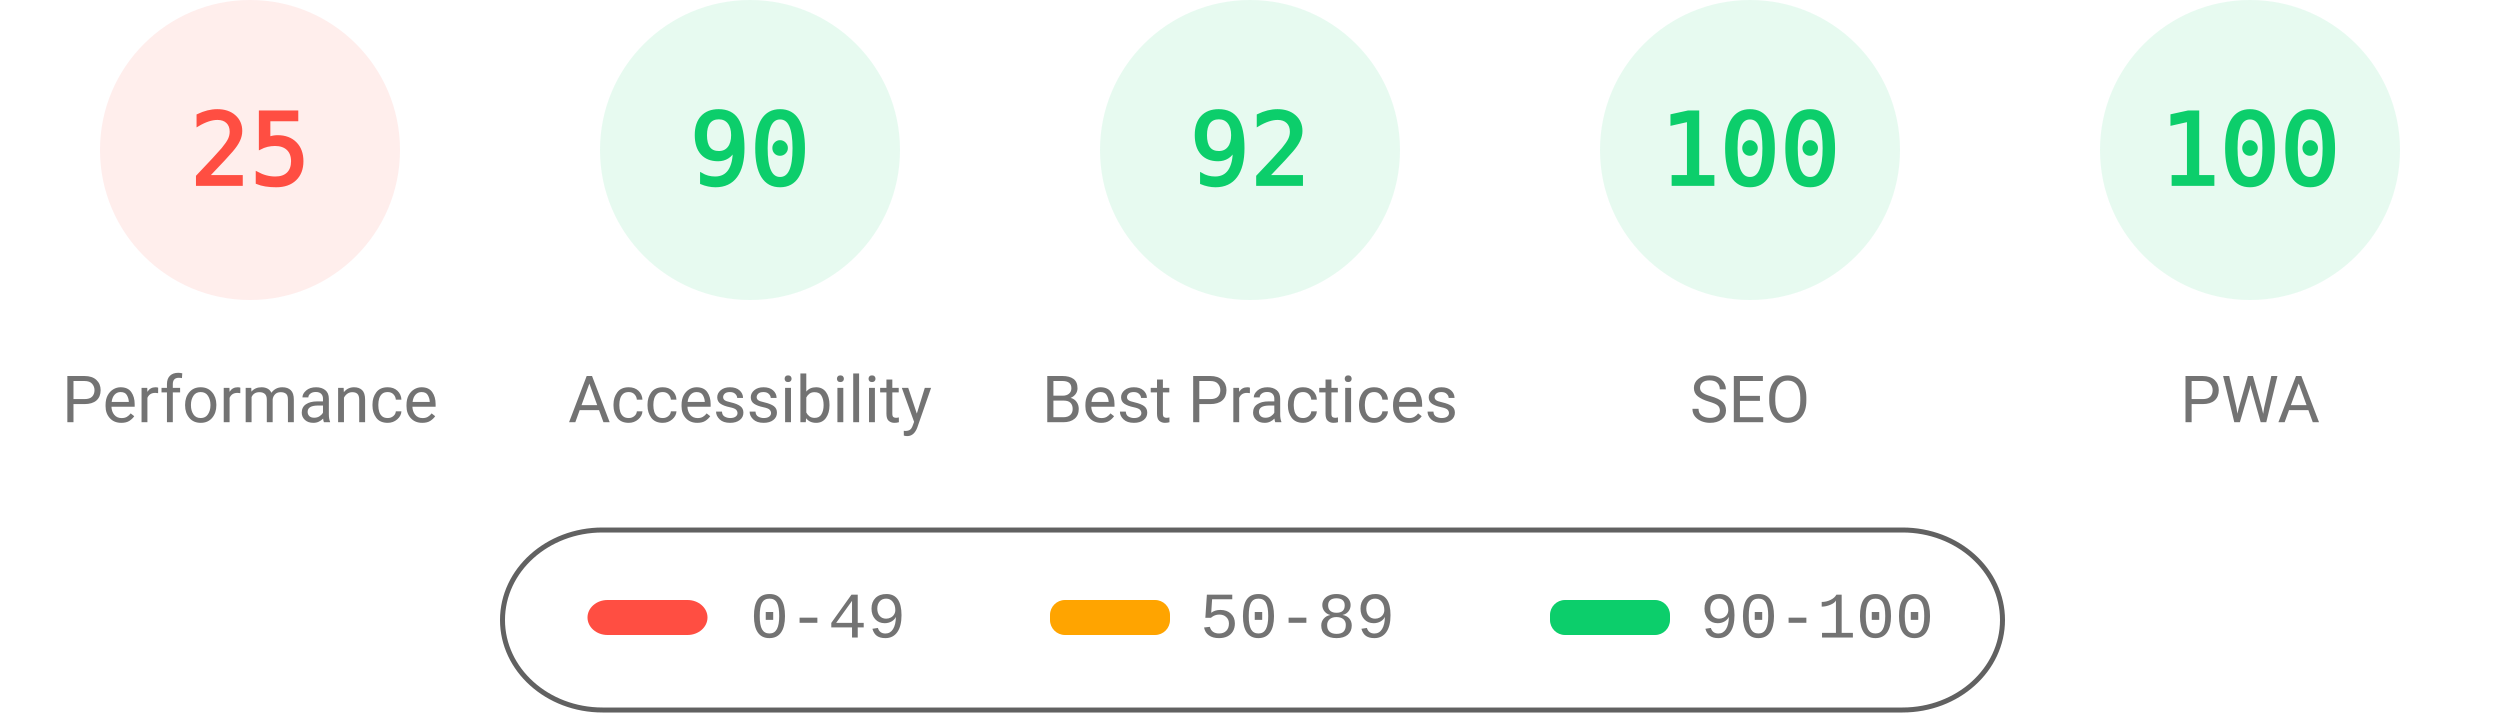
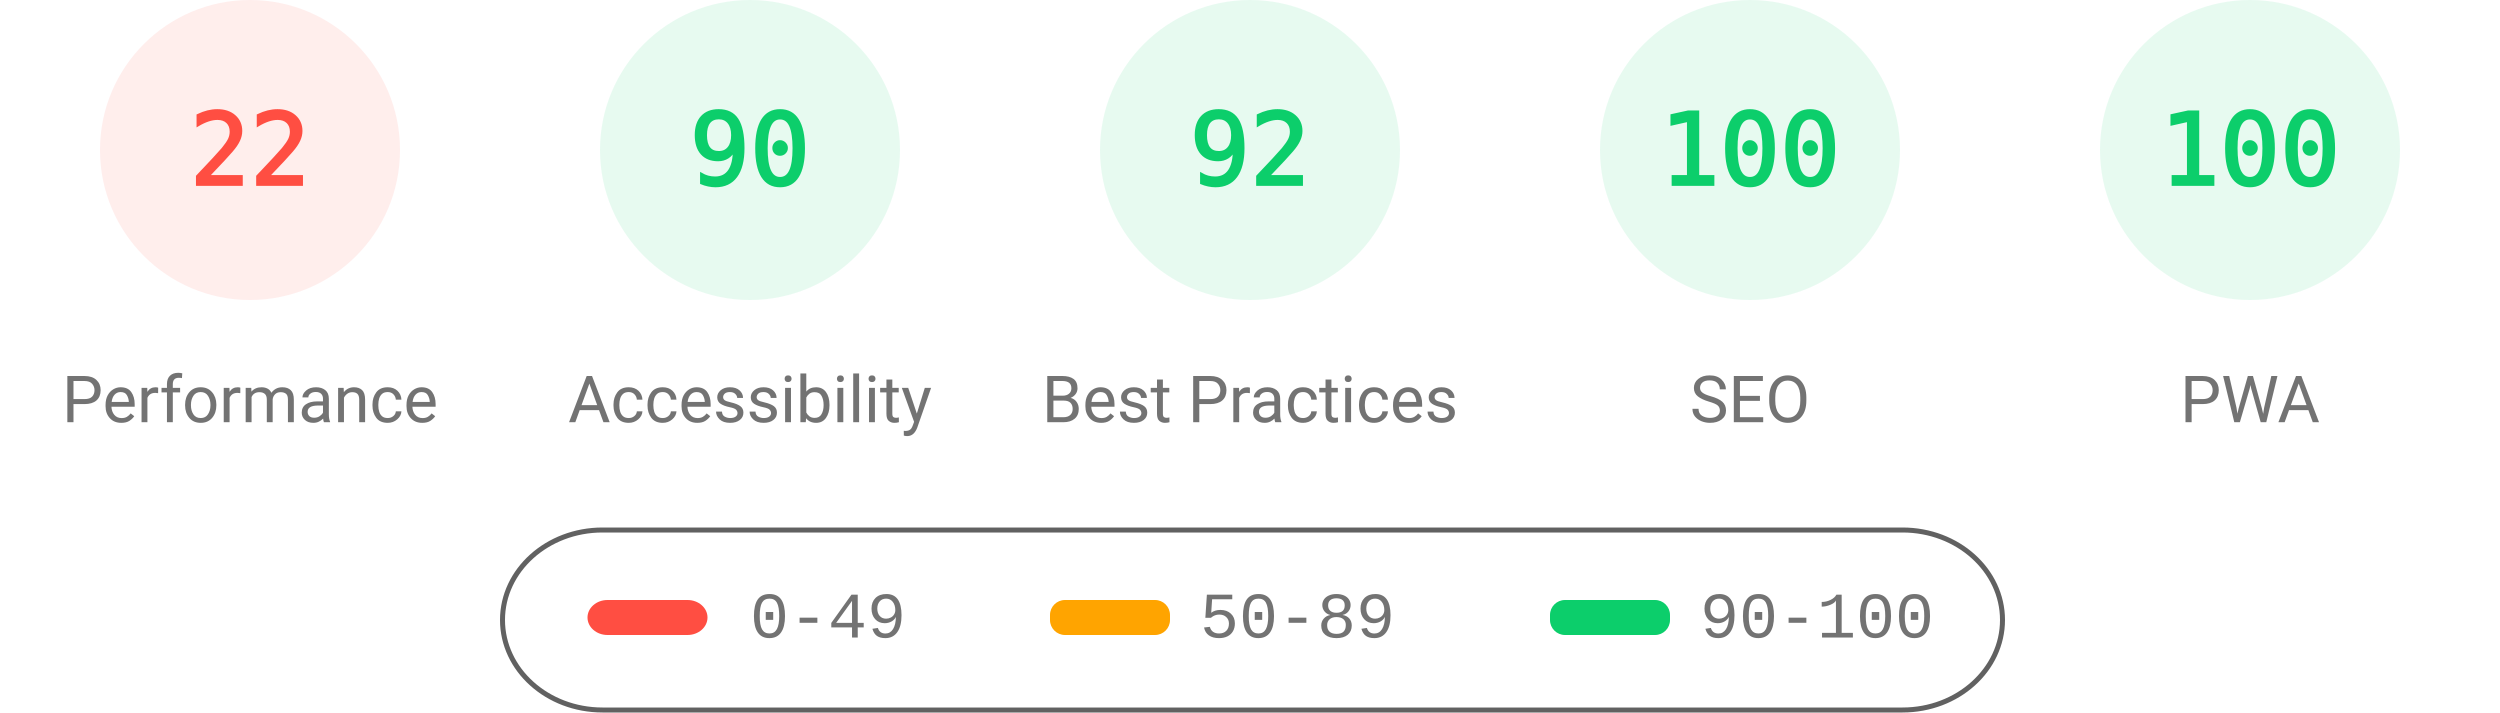
<svg xmlns="http://www.w3.org/2000/svg" fill="none" width="1000" height="285">
  <style>.gauge-base{opacity:.1}.gauge-arc{fill:none;animation-delay:250ms;stroke-linecap:round;transform:rotate(-90deg);transform-origin:100px 60px;animation:load-gauge 1s ease forwards}.guage-text{font-size:40px;font-family:monospace;text-align:center}.guage-red{color:#ff4e42;fill:#ff4e42;stroke:#ff4e42}.guage-orange{color:#ffa400;fill:#ffa400;stroke:#ffa400}.guage-green{color:#0cce6b;fill:#0cce6b;stroke:#0cce6b}.guage-undefined{color:#5c5c5c;fill:#5c5c5c;stroke:#5c5c5c}.guage-title{color:#737373;fill:#737373;stroke:none;font-size:26px;line-height:26px;font-family:Roboto,Halvetica,Arial,sans-serif}@keyframes load-gauge{from{stroke-dasharray:0 352.858}}</style>
  <svg class="guage-div guage-perf guage-red" viewBox="0 0 200 200" width="200" height="200">
    <circle class="gauge-base" r="56" cx="100" cy="60" stroke-width="8" />
-     <circle class="gauge-arc guage-arc-1" r="56" cx="100" cy="60" stroke-width="8" style="stroke-dasharray:87.965,351.858" />
-     <text class="guage-text" x="100" y="60" alignment-baseline="central" dominant-baseline="central" text-anchor="middle">25</text>
+     <circle class="gauge-arc guage-arc-1" r="56" cx="100" cy="60" stroke-width="8" style="stroke-dasharray:77.409,351.858" />
+     <text class="guage-text" x="100" y="60" alignment-baseline="central" dominant-baseline="central" text-anchor="middle">22</text>
    <text class="guage-title" x="100" y="160" alignment-baseline="central" dominant-baseline="central" text-anchor="middle">Performance</text>
  </svg>
  <svg class="guage-div guage-acc guage-green" viewBox="0 0 200 200" width="200" height="200" x="200">
    <circle class="gauge-base" r="56" cx="100" cy="60" stroke-width="8" />
    <circle class="gauge-arc guage-arc-2" r="56" cx="100" cy="60" stroke-width="8" style="stroke-dasharray:316.672,351.858" />
    <text class="guage-text" x="100" y="60" alignment-baseline="central" dominant-baseline="central" text-anchor="middle">90</text>
    <text class="guage-title" x="100" y="160" alignment-baseline="central" dominant-baseline="central" text-anchor="middle">Accessibility</text>
  </svg>
  <svg class="guage-div guage-best guage-green" viewBox="0 0 200 200" width="200" height="200" x="400">
    <circle class="gauge-base" r="56" cx="100" cy="60" stroke-width="8" />
    <circle class="gauge-arc guage-arc-3" r="56" cx="100" cy="60" stroke-width="8" style="stroke-dasharray:323.709,351.858" />
    <text class="guage-text" x="100" y="60" alignment-baseline="central" dominant-baseline="central" text-anchor="middle">92</text>
    <text class="guage-title" x="100" y="160" alignment-baseline="central" dominant-baseline="central" text-anchor="middle">Best Practices</text>
  </svg>
  <svg class="guage-div guage-seo guage-green" viewBox="0 0 200 200" width="200" height="200" x="600">
    <circle class="gauge-base" r="56" cx="100" cy="60" stroke-width="8" />
    <circle class="gauge-arc guage-arc-4" r="56" cx="100" cy="60" stroke-width="8" style="stroke-dasharray:351.858,351.858" />
    <text class="guage-text" x="100" y="60" alignment-baseline="central" dominant-baseline="central" text-anchor="middle">100</text>
    <text class="guage-title" x="100" y="160" alignment-baseline="central" dominant-baseline="central" text-anchor="middle">SEO</text>
  </svg>
  <svg class="guage-div guage-pwa guage-green" viewBox="0 0 200 200" width="200" height="200" x="800">
    <circle class="gauge-base" r="56" cx="100" cy="60" stroke-width="8" />
    <circle class="gauge-arc guage-arc-4" r="56" cx="100" cy="60" stroke-width="8" style="stroke-dasharray:351.858,351.858" />
    <text class="guage-text" x="100" y="60" alignment-baseline="central" dominant-baseline="central" text-anchor="middle">100</text>
    <text class="guage-title" x="100" y="160" alignment-baseline="central" dominant-baseline="central" text-anchor="middle">PWA</text>
  </svg>
  <svg width="604" height="76" x="200" y="210">
    <path fill="none" id="canvas_background" d="M-1-1h604v80H-1z" />
    <rect fill-opacity="0" stroke="#616161" stroke-width="2" rx="40" id="svg_2" height="72" width="600" y="2" x="1" fill="#000" />
    <rect stroke="#000" rx="8" id="svg_3" height="14" width="48" y="30" x="35" stroke-opacity="null" stroke-width="0" fill="#ff4e42" />
    <rect stroke="#000" rx="6" id="svg_4" height="14" width="48" y="30" x="220" stroke-opacity="null" stroke-width="0" fill="#ffa400" />
    <rect stroke="#000" rx="6" id="svg_5" height="14" width="48" y="30" x="420" stroke-opacity="null" stroke-width="0" fill="#0cce6b" />
    <text xml:space="preserve" text-anchor="start" font-family="'Courier New', Courier, monospace" font-size="26" id="svg_6" y="45" x="100" stroke-opacity="null" stroke-width="0" stroke="#000" fill="#737373">0-49</text>
    <text xml:space="preserve" text-anchor="start" font-family="'Courier New', Courier, monospace" font-size="26" id="svg_7" y="45" x="280" stroke-opacity="null" stroke-width="0" stroke="#000" fill="#737373">50-89</text>
    <text xml:space="preserve" text-anchor="start" font-family="'Courier New', Courier, monospace" font-size="26" id="svg_8" y="45" x="480" stroke-opacity="null" stroke-width="0" stroke="#000" fill="#737373">90-100</text>
  </svg>
</svg>
